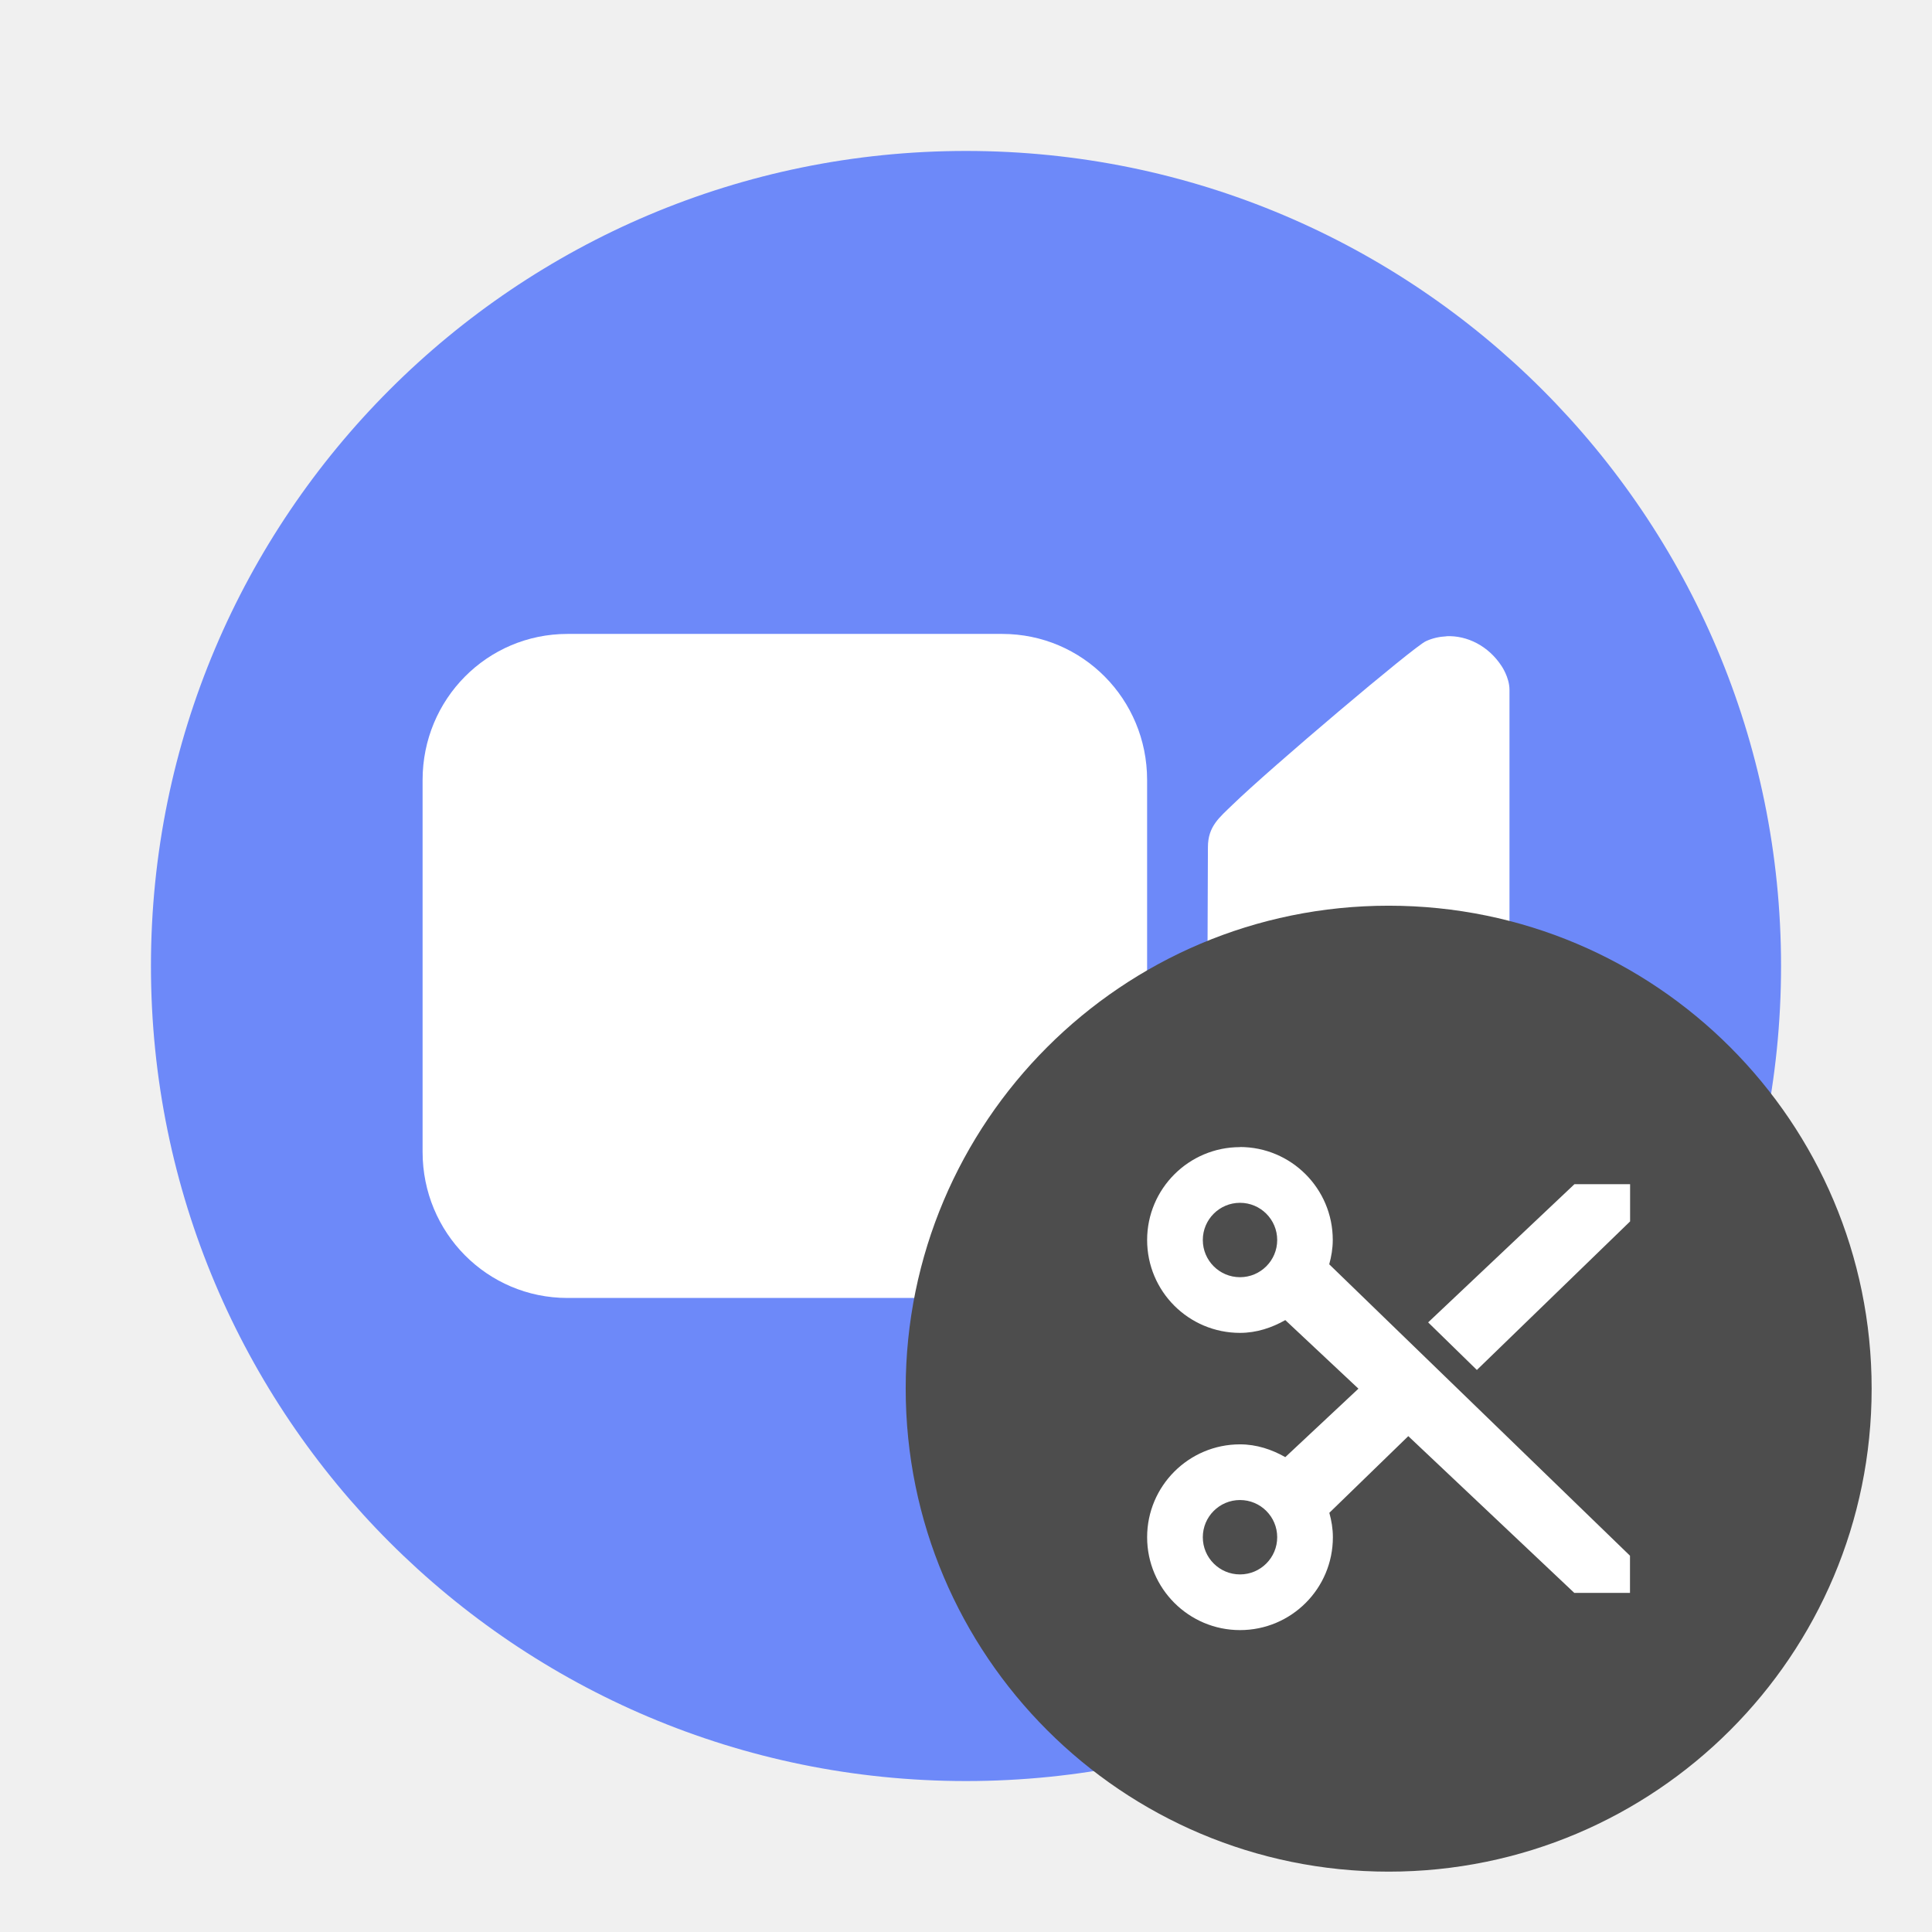
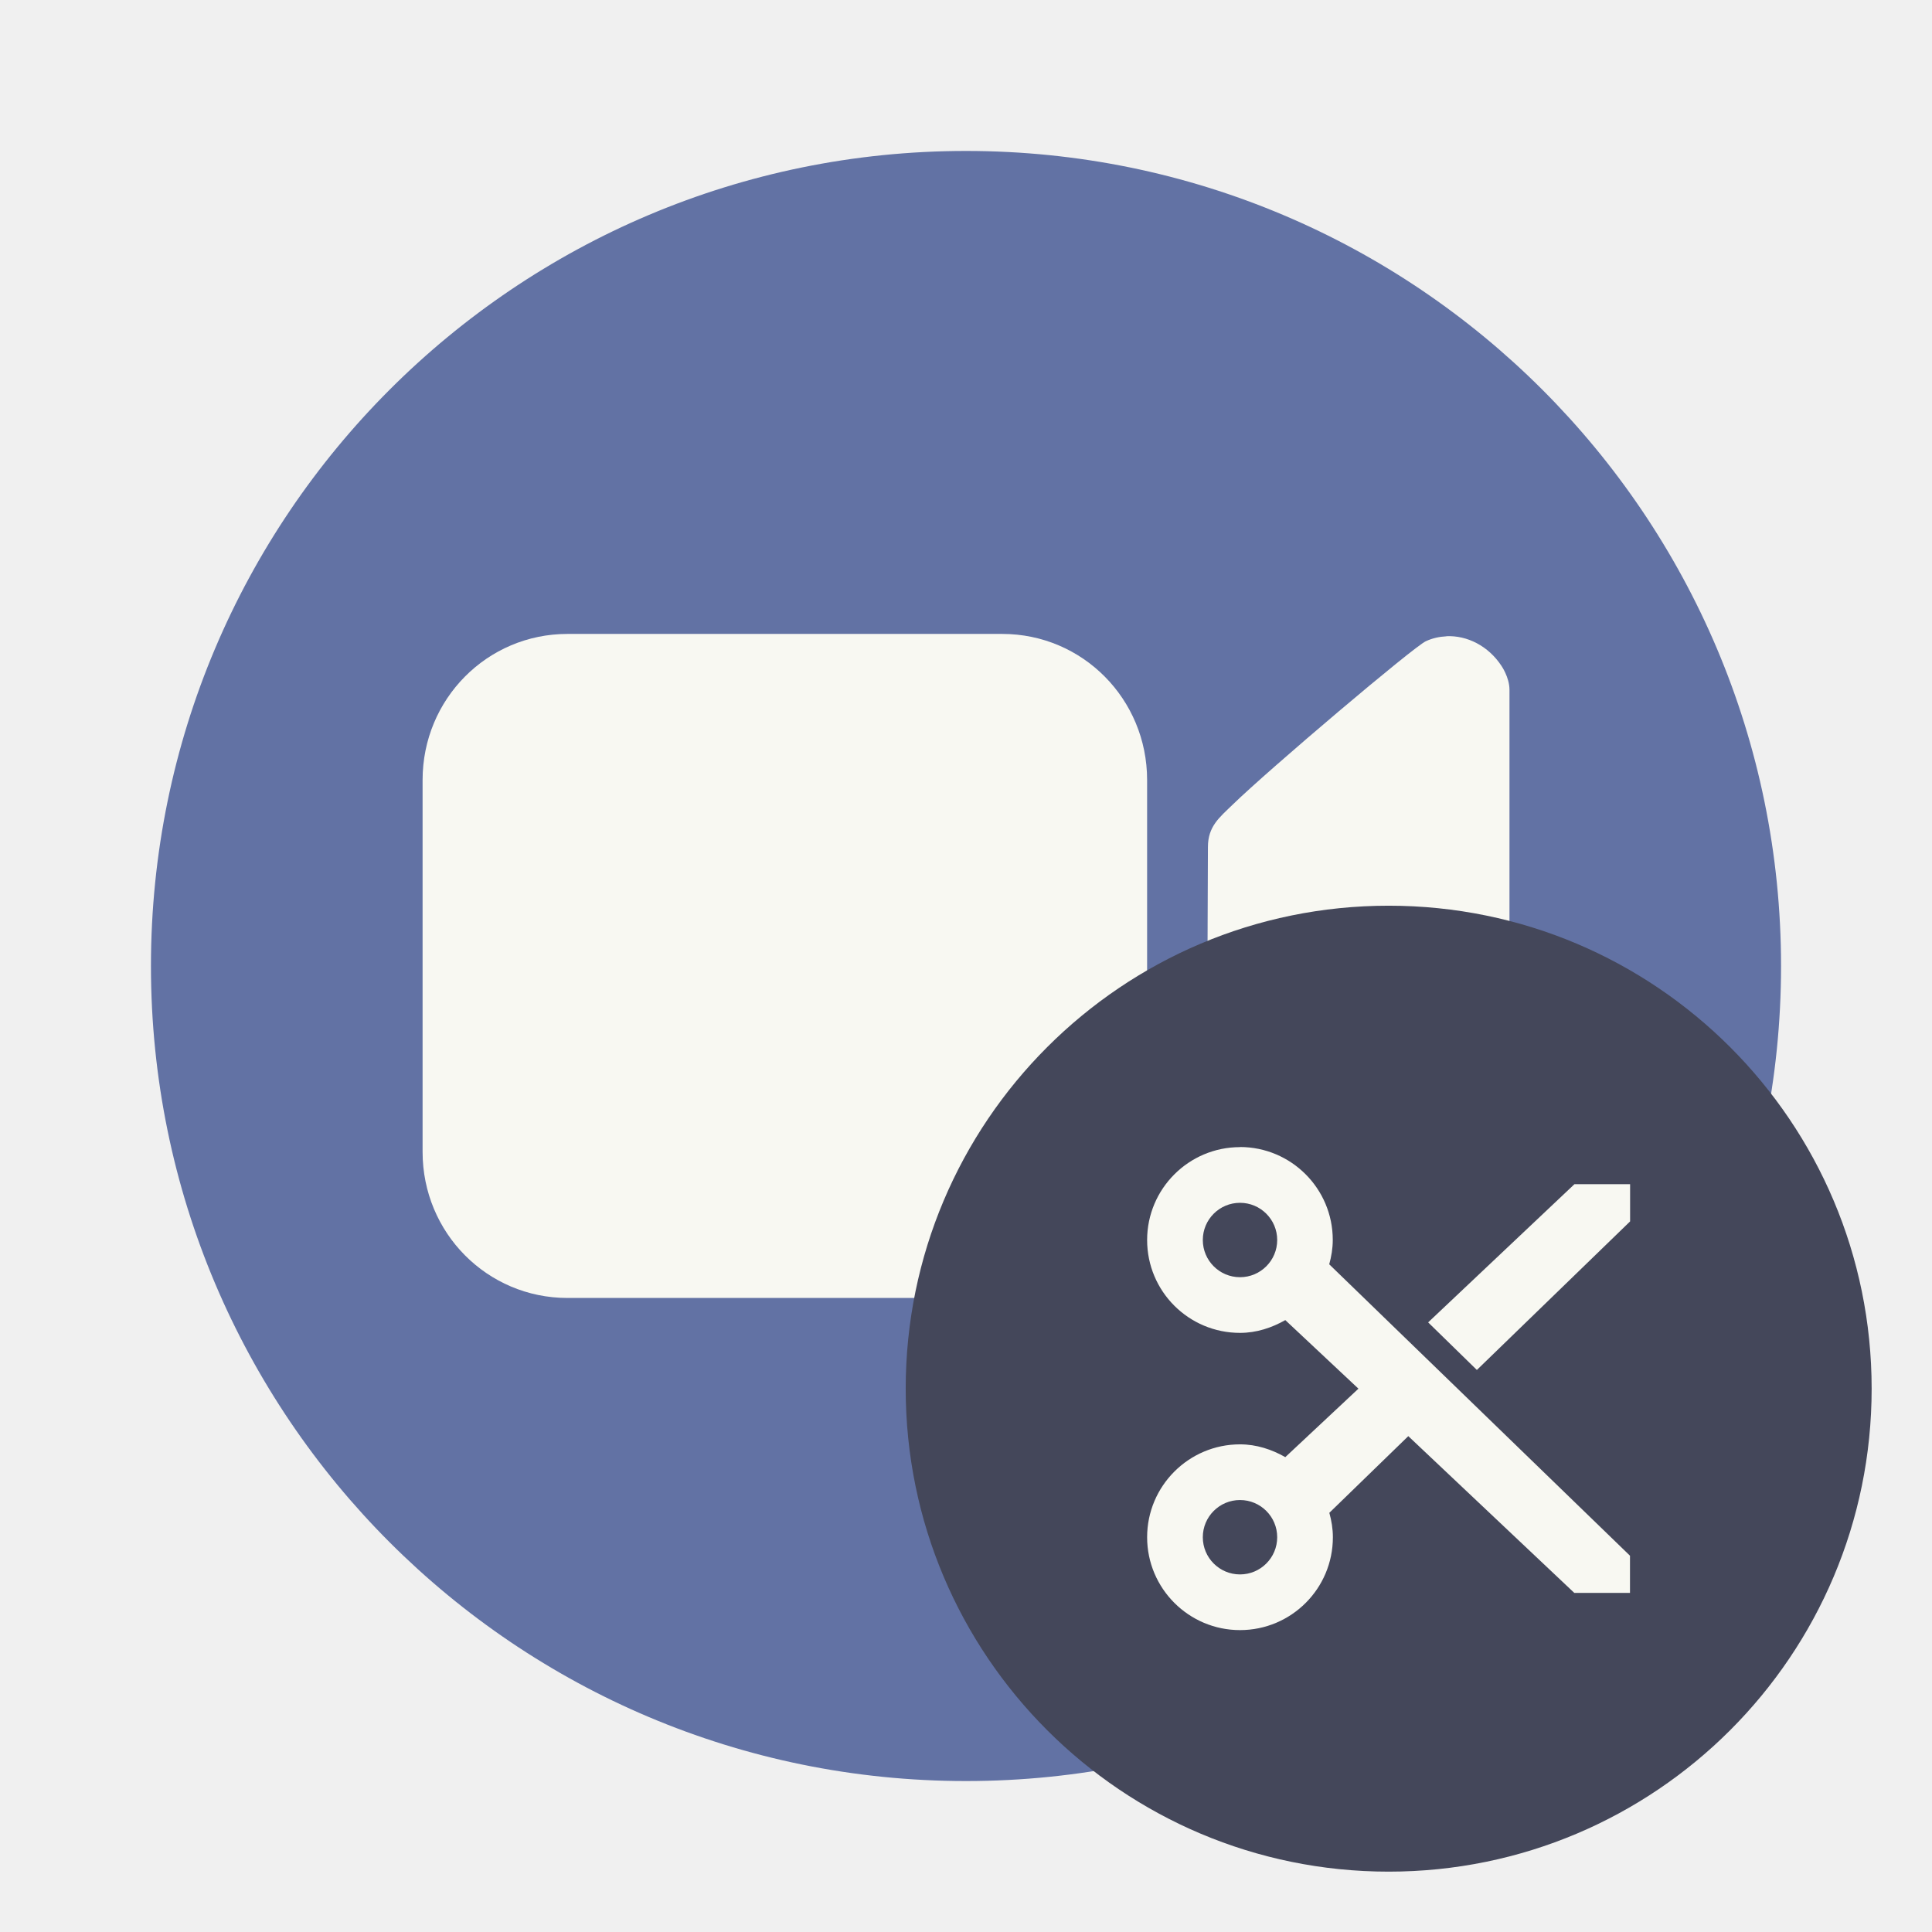
<svg xmlns="http://www.w3.org/2000/svg" width="64" height="64" version="1.1" viewBox="0 0 16.933 16.933">
-   <rect x="1.323" y="1.323" width="14.287" height="14.287" rx="7.144" ry="7.144" fill="#6d89f9" stroke-width=".964" />
-   <g transform="translate(-.52919)" fill="#ffffff">
+   <rect x="1.323" y="1.323" width="14.287" height="14.287" rx="7.144" ry="7.144" fill="#6272a4" stroke-width=".964" />
+   <g transform="translate(-.52919)" fill="#f8f8f2">
    <path d="m13.206 5.577c-0.061 0.003-0.122 0.016-0.18 0.043-0.106 0.048-1.369 1.117-1.695 1.434-0.114 0.111-0.215 0.188-0.215 0.371l-0.004 1.041 0.004 1.041c5.45e-4 0.183 0.101 0.26 0.215 0.371 0.325 0.317 1.588 1.386 1.695 1.434 0.058 0.026 0.119 0.04 0.18 0.043 0.183 0.008 0.368-0.086 0.482-0.259 0 0 0.071-0.101 0.071-0.211v-4.839c0-0.11-0.071-0.211-0.071-0.211-0.114-0.173-0.299-0.267-0.482-0.259z" stroke-width=".026" />
    <path d="m5.503 5.556h3.81c0.704 0 1.27 0.571 1.27 1.28v3.26c0 0.709-0.566 1.28-1.27 1.28h-3.81c-0.704 0-1.27-0.571-1.27-1.28v-3.26c0-0.709 0.566-1.28 1.27-1.28z" stroke-width="1.095" />
  </g>
-   <circle cx="12.171" cy="12.171" r="4.233" fill="#4d4d4d" />
-   <path d="m10.868 10.054c-0.449 0-0.814 0.365-0.814 0.814 0 0.45 0.364 0.814 0.814 0.814 0.145 0 0.279-0.045 0.397-0.112l0.641 0.601-0.641 0.6c-0.118-0.067-0.252-0.112-0.397-0.112-0.449 0-0.814 0.365-0.814 0.814 0 0.449 0.365 0.814 0.814 0.814 0.45 0 0.814-0.364 0.814-0.814 0-0.075-0.012-0.145-0.031-0.214l0.692-0.672 1.455 1.374h0.488v-0.326l-2.636-2.554c0.019-0.069 0.031-0.139 0.031-0.214 0-0.45-0.365-0.814-0.814-0.814zm0 0.488c0.18 0 0.326 0.146 0.326 0.326s-0.146 0.326-0.326 0.326-0.326-0.146-0.326-0.326 0.146-0.326 0.326-0.326zm2.931-0.163-1.282 1.211 0.427 0.417 1.343-1.302v-0.326zm-2.931 2.768c0.18 0 0.326 0.146 0.326 0.326s-0.146 0.326-0.326 0.326-0.326-0.146-0.326-0.326 0.146-0.326 0.326-0.326z" fill="#fff" stroke-width=".265" />
+   <circle cx="12.171" cy="12.171" r="4.233" fill="#44475a" />
+   <path d="m10.868 10.054c-0.449 0-0.814 0.365-0.814 0.814 0 0.45 0.364 0.814 0.814 0.814 0.145 0 0.279-0.045 0.397-0.112l0.641 0.601-0.641 0.6c-0.118-0.067-0.252-0.112-0.397-0.112-0.449 0-0.814 0.365-0.814 0.814 0 0.449 0.365 0.814 0.814 0.814 0.45 0 0.814-0.364 0.814-0.814 0-0.075-0.012-0.145-0.031-0.214l0.692-0.672 1.455 1.374h0.488v-0.326l-2.636-2.554c0.019-0.069 0.031-0.139 0.031-0.214 0-0.45-0.365-0.814-0.814-0.814zm0 0.488c0.18 0 0.326 0.146 0.326 0.326s-0.146 0.326-0.326 0.326-0.326-0.146-0.326-0.326 0.146-0.326 0.326-0.326zm2.931-0.163-1.282 1.211 0.427 0.417 1.343-1.302v-0.326zm-2.931 2.768c0.18 0 0.326 0.146 0.326 0.326s-0.146 0.326-0.326 0.326-0.326-0.146-0.326-0.326 0.146-0.326 0.326-0.326z" fill="#f8f8f2" stroke-width=".265" />
</svg>
